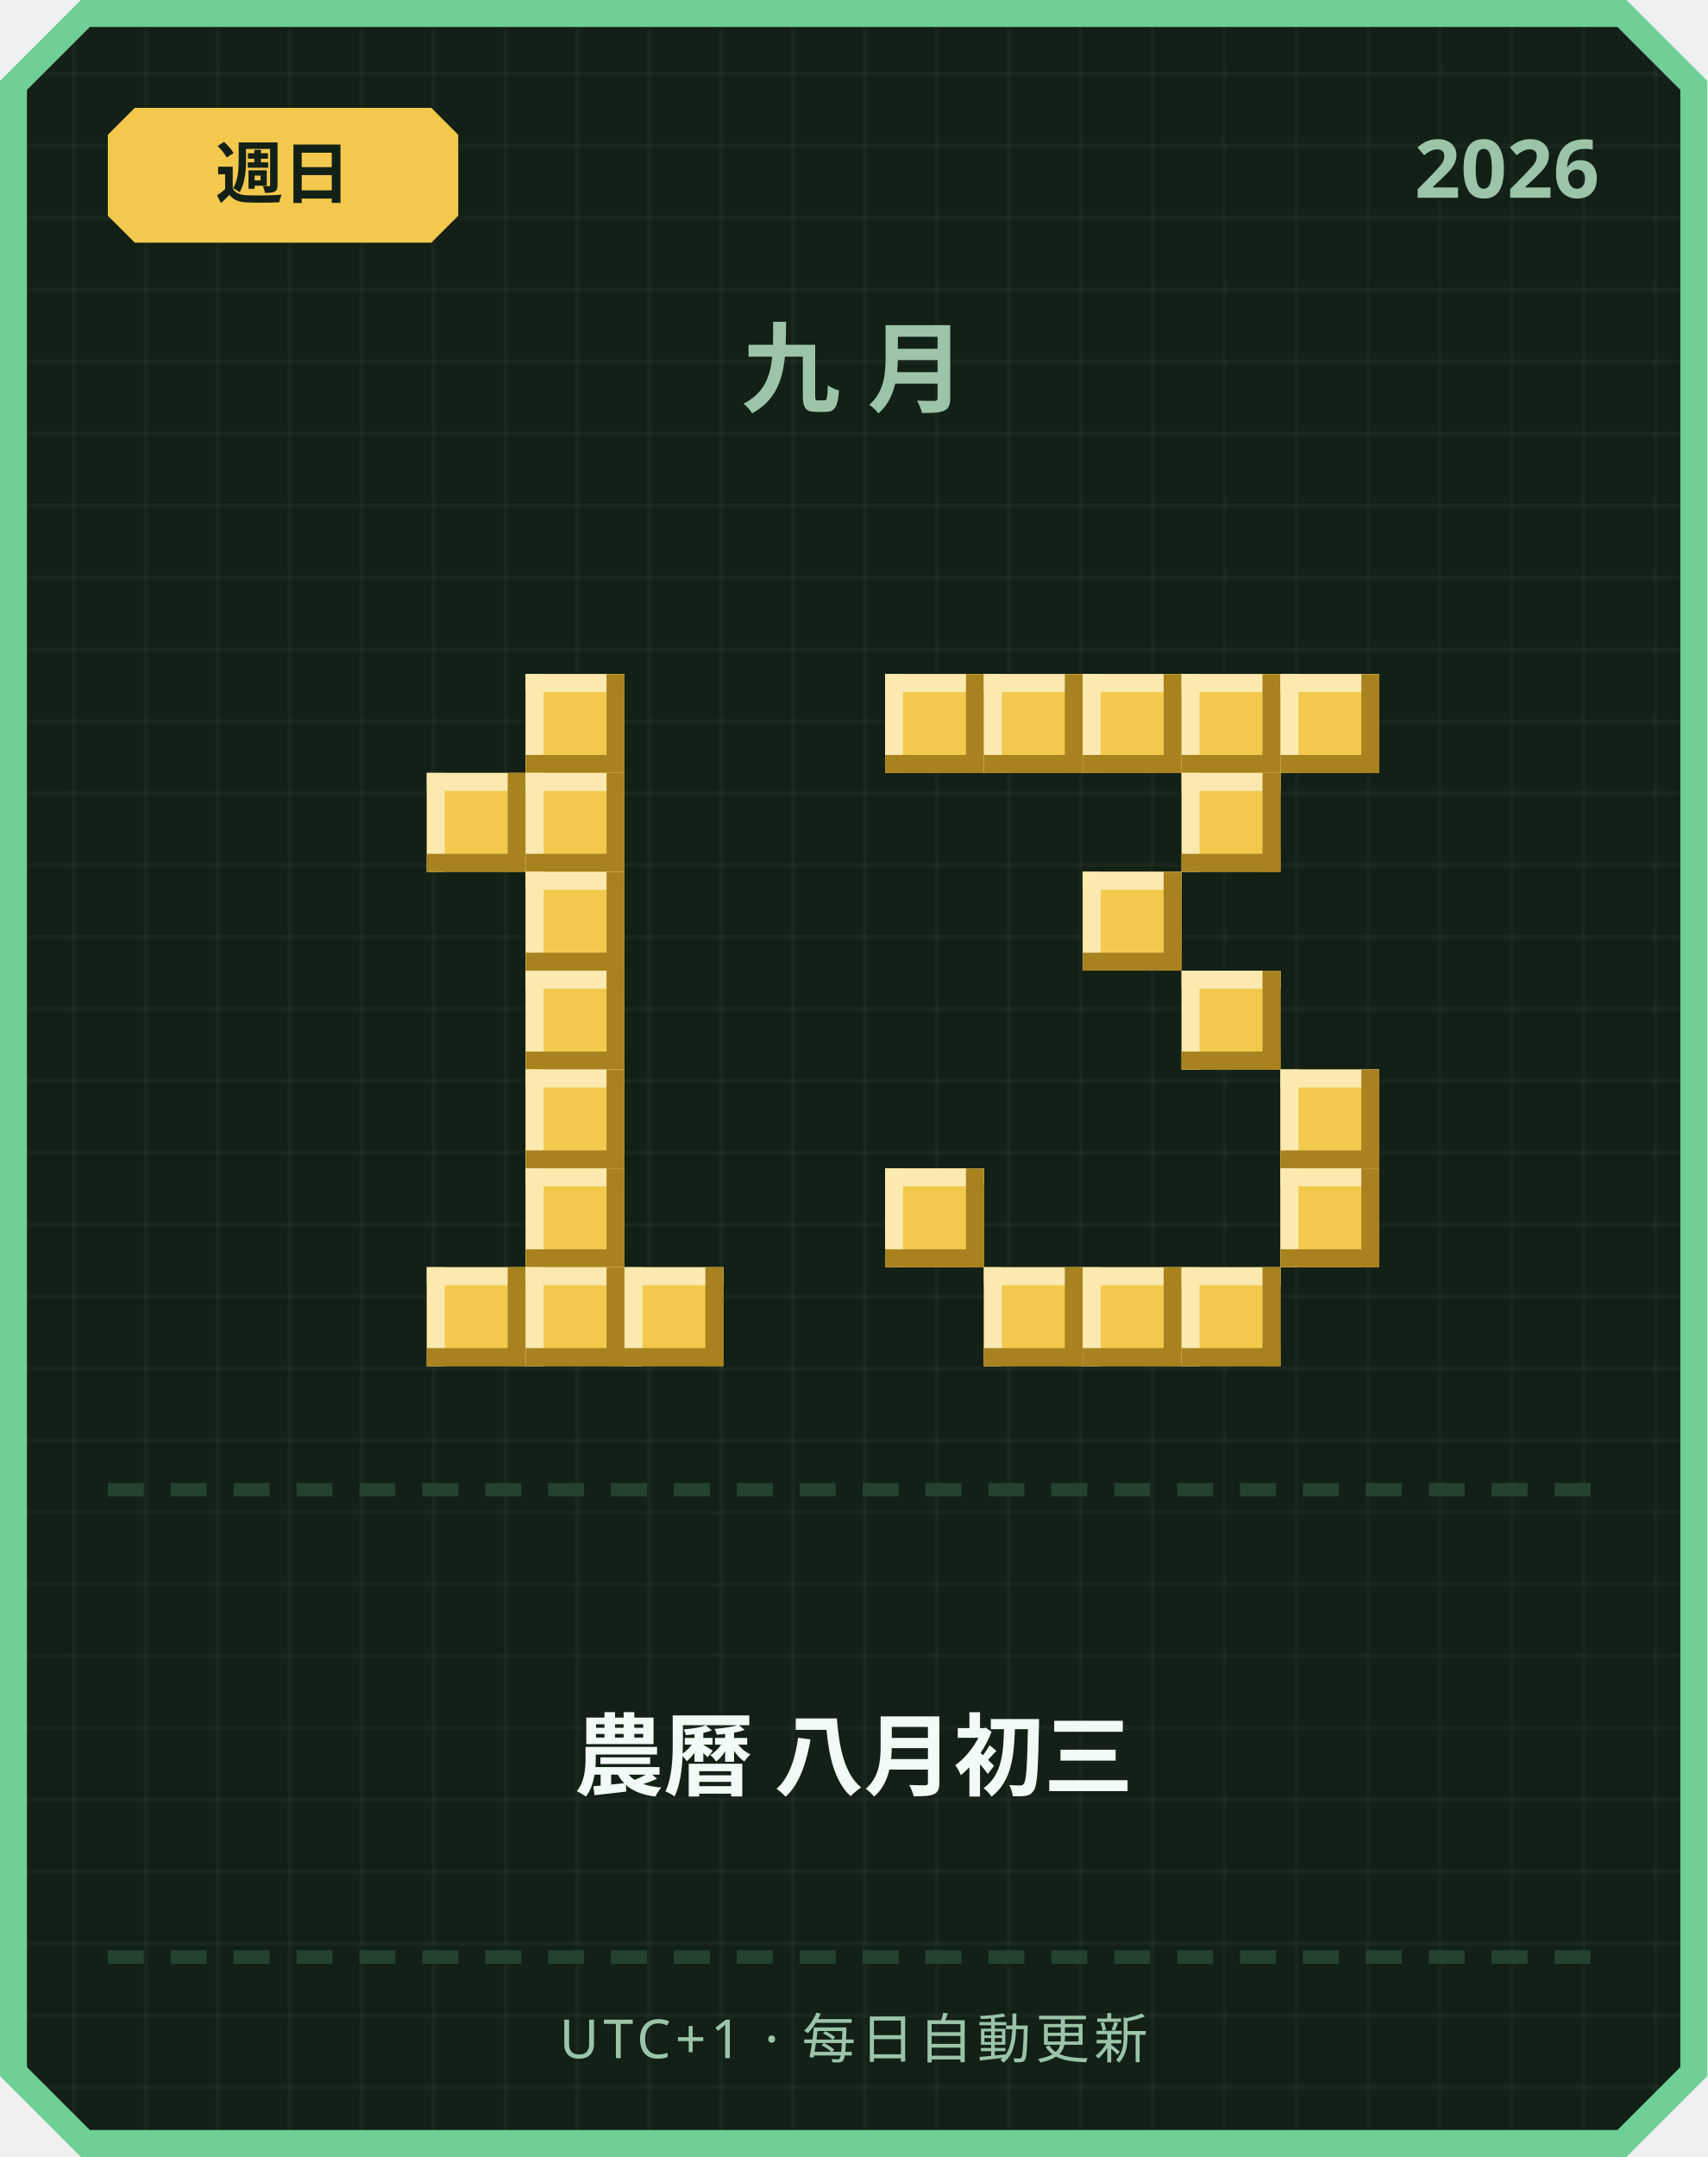
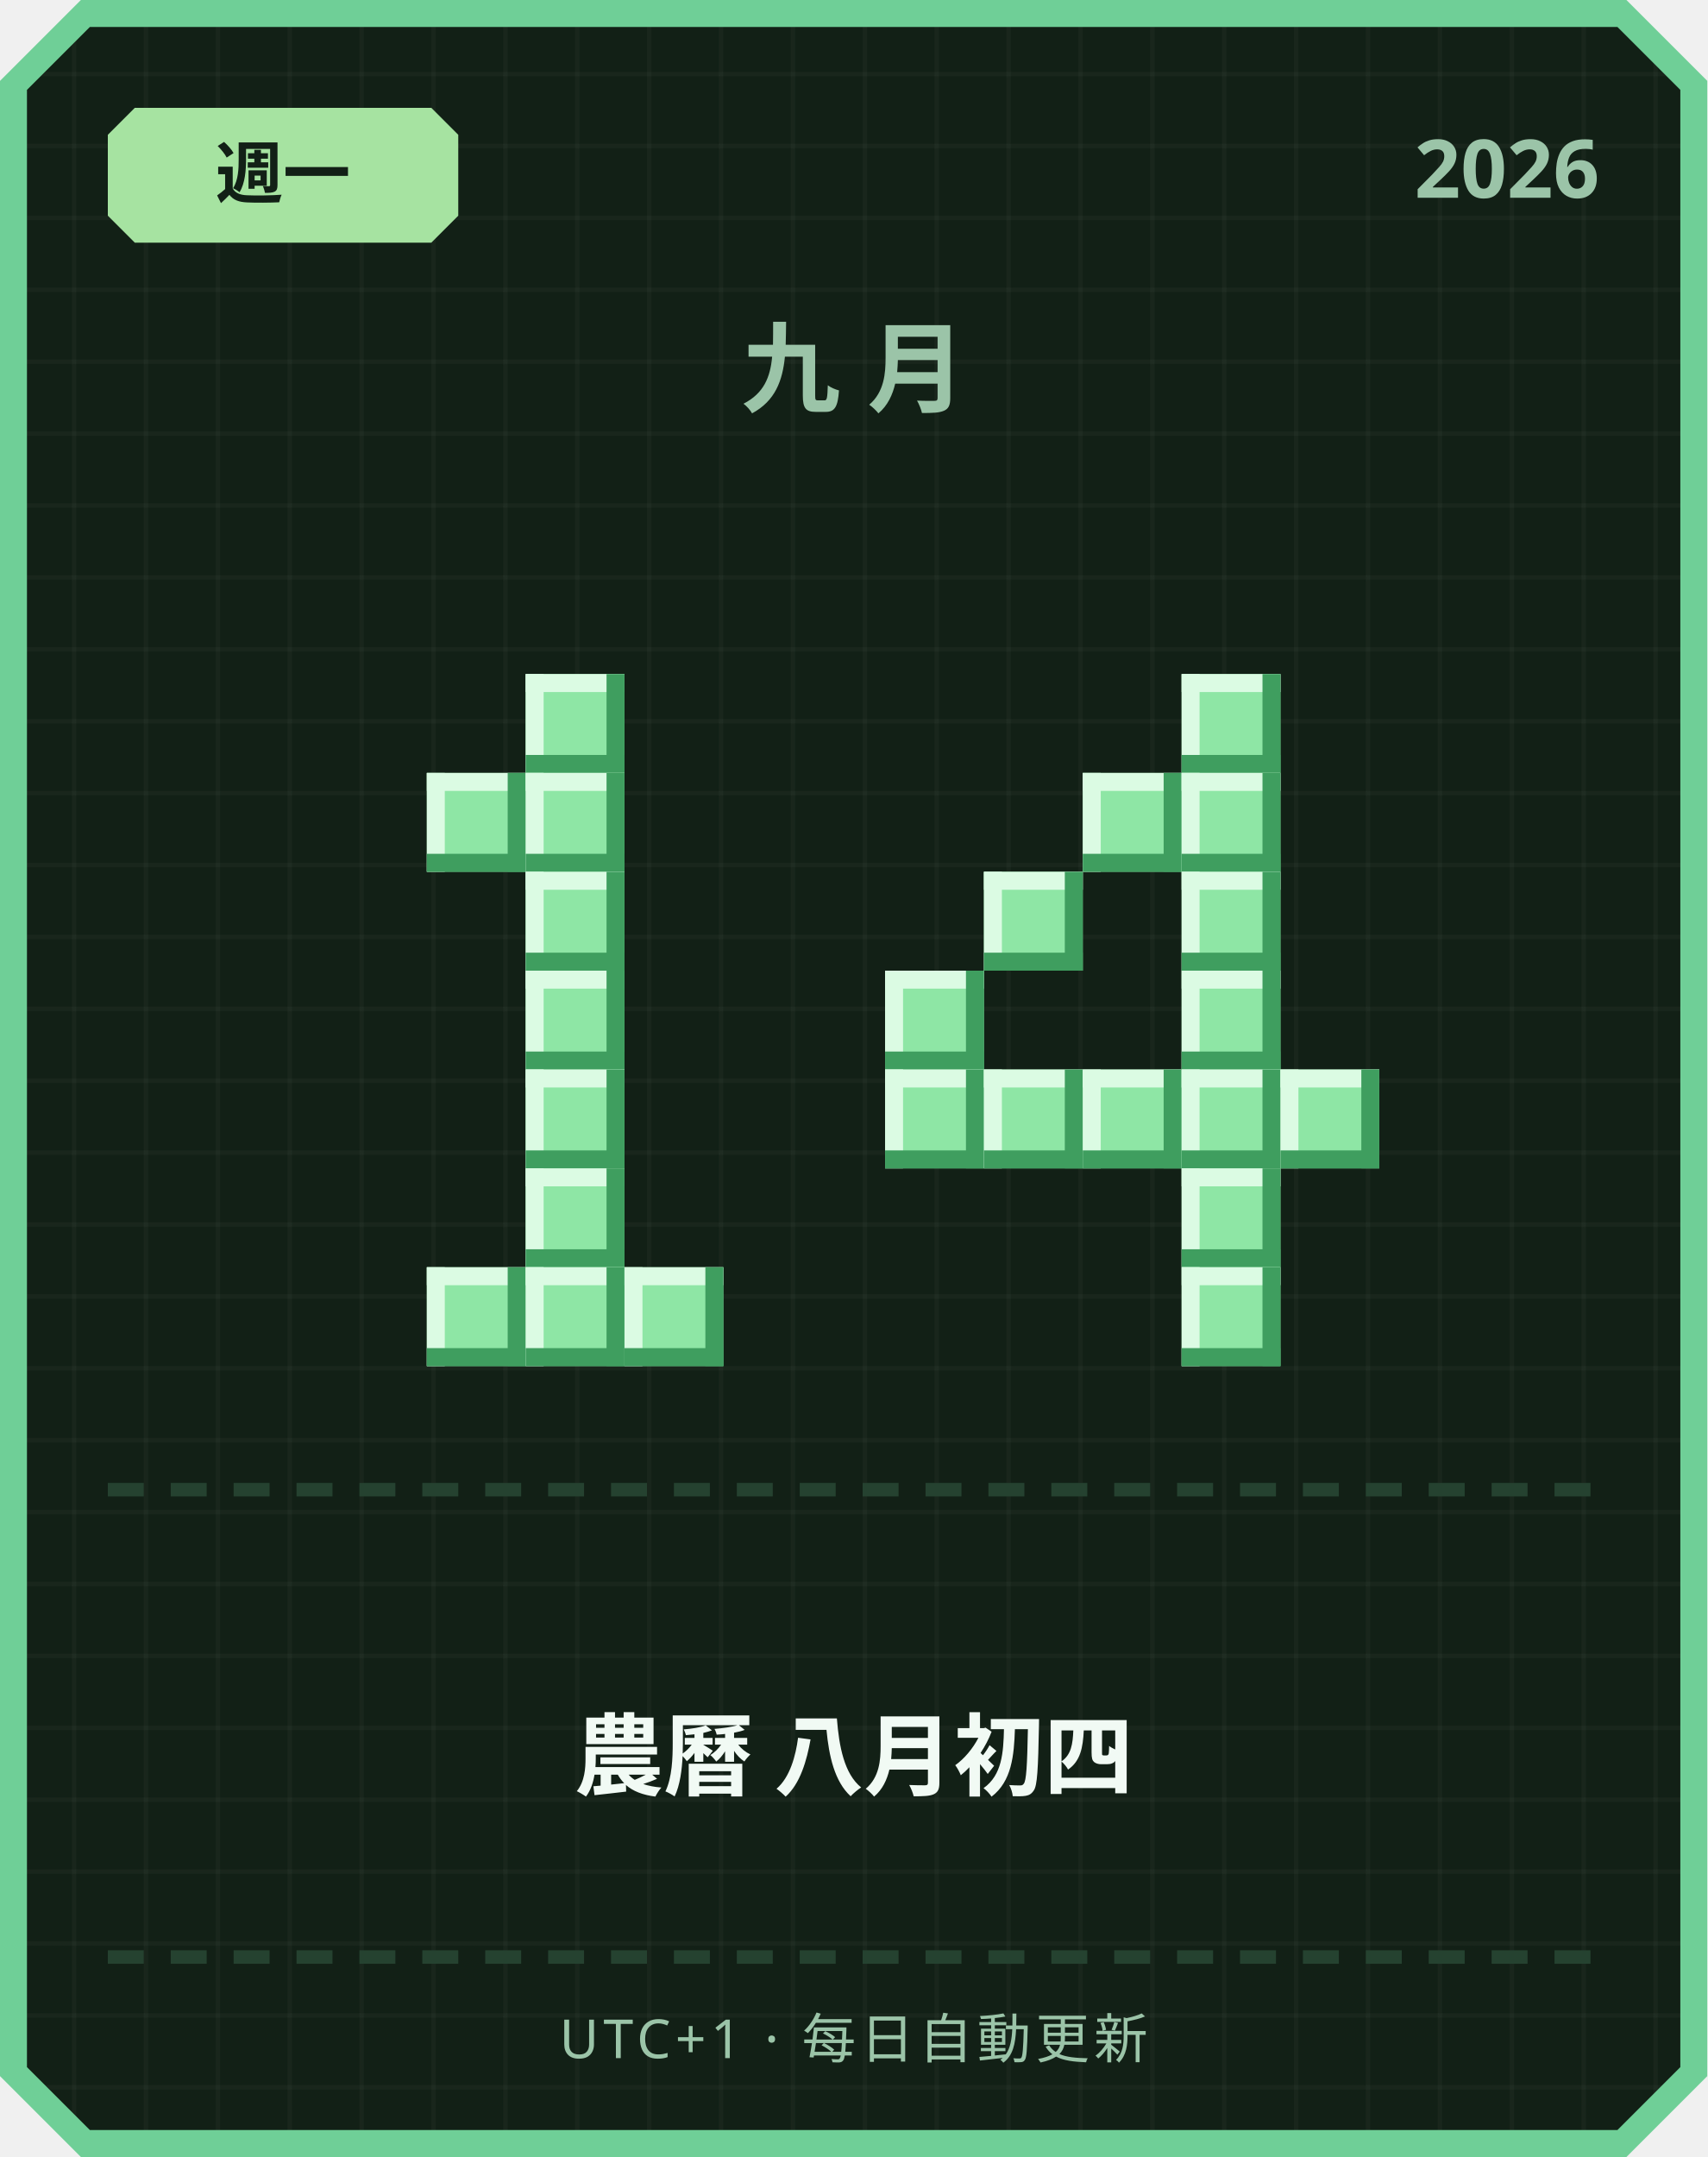
<svg xmlns="http://www.w3.org/2000/svg" width="380" height="480" viewBox="0 0 380 480">
  <defs>
    <pattern id="grid" width="16" height="16" patternUnits="userSpaceOnUse">
      <rect width="16" height="16" fill="#122016" />
      <rect width="1" height="16" fill="#ffffff" opacity="0.03" />
      <rect width="16" height="1" fill="#ffffff" opacity="0.03" />
    </pattern>
  </defs>
  <path d="M 18,0 L 362,0 L 380,18 L 380,462 L 362,480 L 18,480 L 0,462 L 0,18 Z" fill="#6fcf97" />
  <path d="M 20,6 L 360,6 L 374,20 L 374,460 L 360,474 L 20,474 L 6,460 L 6,20 Z" fill="url(#grid)" />
-   <path d="M 30,24 L 96,24 L 102,30 L 102,48 L 96,54 L 30,54 L 24,48 L 24,30 Z" fill="#f2c94c" />
-   <text x="63" y="44" text-anchor="middle" font-family="'Segoe UI', sans-serif" font-size="15" font-weight="700" fill="#122016">週日</text>
+   <path d="M 30,24 L 96,24 L 102,30 L 102,48 L 96,54 L 30,54 L 24,48 L 24,30 Z" fill="#a6e3a1" />
+   <text x="63" y="44" text-anchor="middle" font-family="'Segoe UI', sans-serif" font-size="15" font-weight="700" fill="#122016">週一</text>
  <text x="356" y="44" text-anchor="end" font-family="'Segoe UI', sans-serif" font-size="18" font-weight="700" fill="#9bc4a8">2026</text>
  <text x="190" y="90" text-anchor="middle" font-family="'Segoe UI', sans-serif" font-size="22" font-weight="700" letter-spacing="6" fill="#9bc4a8">九月</text>
-   <rect x="117" y="150" width="22" height="22" fill="#f2c94c" />
-   <rect x="117" y="150" width="22" height="4" fill="#fbe9b0" />
-   <rect x="117" y="150" width="4" height="22" fill="#fbe9b0" />
-   <rect x="117" y="168" width="22" height="4" fill="#a8821f" />
-   <rect x="135" y="150" width="4" height="22" fill="#a8821f" />
-   <rect x="95" y="172" width="22" height="22" fill="#f2c94c" />
-   <rect x="95" y="172" width="22" height="4" fill="#fbe9b0" />
-   <rect x="95" y="172" width="4" height="22" fill="#fbe9b0" />
-   <rect x="95" y="190" width="22" height="4" fill="#a8821f" />
-   <rect x="113" y="172" width="4" height="22" fill="#a8821f" />
-   <rect x="117" y="172" width="22" height="22" fill="#f2c94c" />
-   <rect x="117" y="172" width="22" height="4" fill="#fbe9b0" />
-   <rect x="117" y="172" width="4" height="22" fill="#fbe9b0" />
-   <rect x="117" y="190" width="22" height="4" fill="#a8821f" />
-   <rect x="135" y="172" width="4" height="22" fill="#a8821f" />
-   <rect x="117" y="194" width="22" height="22" fill="#f2c94c" />
-   <rect x="117" y="194" width="22" height="4" fill="#fbe9b0" />
-   <rect x="117" y="194" width="4" height="22" fill="#fbe9b0" />
-   <rect x="117" y="212" width="22" height="4" fill="#a8821f" />
-   <rect x="135" y="194" width="4" height="22" fill="#a8821f" />
-   <rect x="117" y="216" width="22" height="22" fill="#f2c94c" />
-   <rect x="117" y="216" width="22" height="4" fill="#fbe9b0" />
-   <rect x="117" y="216" width="4" height="22" fill="#fbe9b0" />
-   <rect x="117" y="234" width="22" height="4" fill="#a8821f" />
-   <rect x="135" y="216" width="4" height="22" fill="#a8821f" />
-   <rect x="117" y="238" width="22" height="22" fill="#f2c94c" />
-   <rect x="117" y="238" width="22" height="4" fill="#fbe9b0" />
-   <rect x="117" y="238" width="4" height="22" fill="#fbe9b0" />
-   <rect x="117" y="256" width="22" height="4" fill="#a8821f" />
-   <rect x="135" y="238" width="4" height="22" fill="#a8821f" />
-   <rect x="117" y="260" width="22" height="22" fill="#f2c94c" />
-   <rect x="117" y="260" width="22" height="4" fill="#fbe9b0" />
-   <rect x="117" y="260" width="4" height="22" fill="#fbe9b0" />
-   <rect x="117" y="278" width="22" height="4" fill="#a8821f" />
-   <rect x="135" y="260" width="4" height="22" fill="#a8821f" />
-   <rect x="95" y="282" width="22" height="22" fill="#f2c94c" />
-   <rect x="95" y="282" width="22" height="4" fill="#fbe9b0" />
-   <rect x="95" y="282" width="4" height="22" fill="#fbe9b0" />
-   <rect x="95" y="300" width="22" height="4" fill="#a8821f" />
-   <rect x="113" y="282" width="4" height="22" fill="#a8821f" />
-   <rect x="117" y="282" width="22" height="22" fill="#f2c94c" />
-   <rect x="117" y="282" width="22" height="4" fill="#fbe9b0" />
-   <rect x="117" y="282" width="4" height="22" fill="#fbe9b0" />
-   <rect x="117" y="300" width="22" height="4" fill="#a8821f" />
-   <rect x="135" y="282" width="4" height="22" fill="#a8821f" />
-   <rect x="139" y="282" width="22" height="22" fill="#f2c94c" />
-   <rect x="139" y="282" width="22" height="4" fill="#fbe9b0" />
-   <rect x="139" y="282" width="4" height="22" fill="#fbe9b0" />
-   <rect x="139" y="300" width="22" height="4" fill="#a8821f" />
-   <rect x="157" y="282" width="4" height="22" fill="#a8821f" />
-   <rect x="197" y="150" width="22" height="22" fill="#f2c94c" />
-   <rect x="197" y="150" width="22" height="4" fill="#fbe9b0" />
-   <rect x="197" y="150" width="4" height="22" fill="#fbe9b0" />
-   <rect x="197" y="168" width="22" height="4" fill="#a8821f" />
-   <rect x="215" y="150" width="4" height="22" fill="#a8821f" />
-   <rect x="219" y="150" width="22" height="22" fill="#f2c94c" />
-   <rect x="219" y="150" width="22" height="4" fill="#fbe9b0" />
-   <rect x="219" y="150" width="4" height="22" fill="#fbe9b0" />
-   <rect x="219" y="168" width="22" height="4" fill="#a8821f" />
-   <rect x="237" y="150" width="4" height="22" fill="#a8821f" />
-   <rect x="241" y="150" width="22" height="22" fill="#f2c94c" />
-   <rect x="241" y="150" width="22" height="4" fill="#fbe9b0" />
-   <rect x="241" y="150" width="4" height="22" fill="#fbe9b0" />
-   <rect x="241" y="168" width="22" height="4" fill="#a8821f" />
-   <rect x="259" y="150" width="4" height="22" fill="#a8821f" />
-   <rect x="263" y="150" width="22" height="22" fill="#f2c94c" />
-   <rect x="263" y="150" width="22" height="4" fill="#fbe9b0" />
-   <rect x="263" y="150" width="4" height="22" fill="#fbe9b0" />
-   <rect x="263" y="168" width="22" height="4" fill="#a8821f" />
-   <rect x="281" y="150" width="4" height="22" fill="#a8821f" />
-   <rect x="285" y="150" width="22" height="22" fill="#f2c94c" />
-   <rect x="285" y="150" width="22" height="4" fill="#fbe9b0" />
-   <rect x="285" y="150" width="4" height="22" fill="#fbe9b0" />
-   <rect x="285" y="168" width="22" height="4" fill="#a8821f" />
-   <rect x="303" y="150" width="4" height="22" fill="#a8821f" />
-   <rect x="263" y="172" width="22" height="22" fill="#f2c94c" />
-   <rect x="263" y="172" width="22" height="4" fill="#fbe9b0" />
-   <rect x="263" y="172" width="4" height="22" fill="#fbe9b0" />
-   <rect x="263" y="190" width="22" height="4" fill="#a8821f" />
-   <rect x="281" y="172" width="4" height="22" fill="#a8821f" />
-   <rect x="241" y="194" width="22" height="22" fill="#f2c94c" />
-   <rect x="241" y="194" width="22" height="4" fill="#fbe9b0" />
-   <rect x="241" y="194" width="4" height="22" fill="#fbe9b0" />
-   <rect x="241" y="212" width="22" height="4" fill="#a8821f" />
-   <rect x="259" y="194" width="4" height="22" fill="#a8821f" />
-   <rect x="263" y="216" width="22" height="22" fill="#f2c94c" />
-   <rect x="263" y="216" width="22" height="4" fill="#fbe9b0" />
-   <rect x="263" y="216" width="4" height="22" fill="#fbe9b0" />
-   <rect x="263" y="234" width="22" height="4" fill="#a8821f" />
-   <rect x="281" y="216" width="4" height="22" fill="#a8821f" />
-   <rect x="285" y="238" width="22" height="22" fill="#f2c94c" />
-   <rect x="285" y="238" width="22" height="4" fill="#fbe9b0" />
-   <rect x="285" y="238" width="4" height="22" fill="#fbe9b0" />
-   <rect x="285" y="256" width="22" height="4" fill="#a8821f" />
-   <rect x="303" y="238" width="4" height="22" fill="#a8821f" />
-   <rect x="197" y="260" width="22" height="22" fill="#f2c94c" />
-   <rect x="197" y="260" width="22" height="4" fill="#fbe9b0" />
-   <rect x="197" y="260" width="4" height="22" fill="#fbe9b0" />
-   <rect x="197" y="278" width="22" height="4" fill="#a8821f" />
-   <rect x="215" y="260" width="4" height="22" fill="#a8821f" />
-   <rect x="285" y="260" width="22" height="22" fill="#f2c94c" />
-   <rect x="285" y="260" width="22" height="4" fill="#fbe9b0" />
-   <rect x="285" y="260" width="4" height="22" fill="#fbe9b0" />
-   <rect x="285" y="278" width="22" height="4" fill="#a8821f" />
-   <rect x="303" y="260" width="4" height="22" fill="#a8821f" />
-   <rect x="219" y="282" width="22" height="22" fill="#f2c94c" />
-   <rect x="219" y="282" width="22" height="4" fill="#fbe9b0" />
-   <rect x="219" y="282" width="4" height="22" fill="#fbe9b0" />
-   <rect x="219" y="300" width="22" height="4" fill="#a8821f" />
-   <rect x="237" y="282" width="4" height="22" fill="#a8821f" />
-   <rect x="241" y="282" width="22" height="22" fill="#f2c94c" />
-   <rect x="241" y="282" width="22" height="4" fill="#fbe9b0" />
-   <rect x="241" y="282" width="4" height="22" fill="#fbe9b0" />
-   <rect x="241" y="300" width="22" height="4" fill="#a8821f" />
-   <rect x="259" y="282" width="4" height="22" fill="#a8821f" />
-   <rect x="263" y="282" width="22" height="22" fill="#f2c94c" />
-   <rect x="263" y="282" width="22" height="4" fill="#fbe9b0" />
-   <rect x="263" y="282" width="4" height="22" fill="#fbe9b0" />
-   <rect x="263" y="300" width="22" height="4" fill="#a8821f" />
-   <rect x="281" y="282" width="4" height="22" fill="#a8821f" />
+   <rect x="117" y="150" width="22" height="22" fill="#8ee6a5" />
+   <rect x="117" y="150" width="22" height="4" fill="#dbfbe3" />
+   <rect x="117" y="150" width="4" height="22" fill="#dbfbe3" />
+   <rect x="117" y="168" width="22" height="4" fill="#3f9e5f" />
+   <rect x="135" y="150" width="4" height="22" fill="#3f9e5f" />
+   <rect x="95" y="172" width="22" height="22" fill="#8ee6a5" />
+   <rect x="95" y="172" width="22" height="4" fill="#dbfbe3" />
+   <rect x="95" y="172" width="4" height="22" fill="#dbfbe3" />
+   <rect x="95" y="190" width="22" height="4" fill="#3f9e5f" />
+   <rect x="113" y="172" width="4" height="22" fill="#3f9e5f" />
+   <rect x="117" y="172" width="22" height="22" fill="#8ee6a5" />
+   <rect x="117" y="172" width="22" height="4" fill="#dbfbe3" />
+   <rect x="117" y="172" width="4" height="22" fill="#dbfbe3" />
+   <rect x="117" y="190" width="22" height="4" fill="#3f9e5f" />
+   <rect x="135" y="172" width="4" height="22" fill="#3f9e5f" />
+   <rect x="117" y="194" width="22" height="22" fill="#8ee6a5" />
+   <rect x="117" y="194" width="22" height="4" fill="#dbfbe3" />
+   <rect x="117" y="194" width="4" height="22" fill="#dbfbe3" />
+   <rect x="117" y="212" width="22" height="4" fill="#3f9e5f" />
+   <rect x="135" y="194" width="4" height="22" fill="#3f9e5f" />
+   <rect x="117" y="216" width="22" height="22" fill="#8ee6a5" />
+   <rect x="117" y="216" width="22" height="4" fill="#dbfbe3" />
+   <rect x="117" y="216" width="4" height="22" fill="#dbfbe3" />
+   <rect x="117" y="234" width="22" height="4" fill="#3f9e5f" />
+   <rect x="135" y="216" width="4" height="22" fill="#3f9e5f" />
+   <rect x="117" y="238" width="22" height="22" fill="#8ee6a5" />
+   <rect x="117" y="238" width="22" height="4" fill="#dbfbe3" />
+   <rect x="117" y="238" width="4" height="22" fill="#dbfbe3" />
+   <rect x="117" y="256" width="22" height="4" fill="#3f9e5f" />
+   <rect x="135" y="238" width="4" height="22" fill="#3f9e5f" />
+   <rect x="117" y="260" width="22" height="22" fill="#8ee6a5" />
+   <rect x="117" y="260" width="22" height="4" fill="#dbfbe3" />
+   <rect x="117" y="260" width="4" height="22" fill="#dbfbe3" />
+   <rect x="117" y="278" width="22" height="4" fill="#3f9e5f" />
+   <rect x="135" y="260" width="4" height="22" fill="#3f9e5f" />
+   <rect x="95" y="282" width="22" height="22" fill="#8ee6a5" />
+   <rect x="95" y="282" width="22" height="4" fill="#dbfbe3" />
+   <rect x="95" y="282" width="4" height="22" fill="#dbfbe3" />
+   <rect x="95" y="300" width="22" height="4" fill="#3f9e5f" />
+   <rect x="113" y="282" width="4" height="22" fill="#3f9e5f" />
+   <rect x="117" y="282" width="22" height="22" fill="#8ee6a5" />
+   <rect x="117" y="282" width="22" height="4" fill="#dbfbe3" />
+   <rect x="117" y="282" width="4" height="22" fill="#dbfbe3" />
+   <rect x="117" y="300" width="22" height="4" fill="#3f9e5f" />
+   <rect x="135" y="282" width="4" height="22" fill="#3f9e5f" />
+   <rect x="139" y="282" width="22" height="22" fill="#8ee6a5" />
+   <rect x="139" y="282" width="22" height="4" fill="#dbfbe3" />
+   <rect x="139" y="282" width="4" height="22" fill="#dbfbe3" />
+   <rect x="139" y="300" width="22" height="4" fill="#3f9e5f" />
+   <rect x="157" y="282" width="4" height="22" fill="#3f9e5f" />
+   <rect x="263" y="150" width="22" height="22" fill="#8ee6a5" />
+   <rect x="263" y="150" width="22" height="4" fill="#dbfbe3" />
+   <rect x="263" y="150" width="4" height="22" fill="#dbfbe3" />
+   <rect x="263" y="168" width="22" height="4" fill="#3f9e5f" />
+   <rect x="281" y="150" width="4" height="22" fill="#3f9e5f" />
+   <rect x="241" y="172" width="22" height="22" fill="#8ee6a5" />
+   <rect x="241" y="172" width="22" height="4" fill="#dbfbe3" />
+   <rect x="241" y="172" width="4" height="22" fill="#dbfbe3" />
+   <rect x="241" y="190" width="22" height="4" fill="#3f9e5f" />
+   <rect x="259" y="172" width="4" height="22" fill="#3f9e5f" />
+   <rect x="263" y="172" width="22" height="22" fill="#8ee6a5" />
+   <rect x="263" y="172" width="22" height="4" fill="#dbfbe3" />
+   <rect x="263" y="172" width="4" height="22" fill="#dbfbe3" />
+   <rect x="263" y="190" width="22" height="4" fill="#3f9e5f" />
+   <rect x="281" y="172" width="4" height="22" fill="#3f9e5f" />
+   <rect x="219" y="194" width="22" height="22" fill="#8ee6a5" />
+   <rect x="219" y="194" width="22" height="4" fill="#dbfbe3" />
+   <rect x="219" y="194" width="4" height="22" fill="#dbfbe3" />
+   <rect x="219" y="212" width="22" height="4" fill="#3f9e5f" />
+   <rect x="237" y="194" width="4" height="22" fill="#3f9e5f" />
+   <rect x="263" y="194" width="22" height="22" fill="#8ee6a5" />
+   <rect x="263" y="194" width="22" height="4" fill="#dbfbe3" />
+   <rect x="263" y="194" width="4" height="22" fill="#dbfbe3" />
+   <rect x="263" y="212" width="22" height="4" fill="#3f9e5f" />
+   <rect x="281" y="194" width="4" height="22" fill="#3f9e5f" />
+   <rect x="197" y="216" width="22" height="22" fill="#8ee6a5" />
+   <rect x="197" y="216" width="22" height="4" fill="#dbfbe3" />
+   <rect x="197" y="216" width="4" height="22" fill="#dbfbe3" />
+   <rect x="197" y="234" width="22" height="4" fill="#3f9e5f" />
+   <rect x="215" y="216" width="4" height="22" fill="#3f9e5f" />
+   <rect x="263" y="216" width="22" height="22" fill="#8ee6a5" />
+   <rect x="263" y="216" width="22" height="4" fill="#dbfbe3" />
+   <rect x="263" y="216" width="4" height="22" fill="#dbfbe3" />
+   <rect x="263" y="234" width="22" height="4" fill="#3f9e5f" />
+   <rect x="281" y="216" width="4" height="22" fill="#3f9e5f" />
+   <rect x="197" y="238" width="22" height="22" fill="#8ee6a5" />
+   <rect x="197" y="238" width="22" height="4" fill="#dbfbe3" />
+   <rect x="197" y="238" width="4" height="22" fill="#dbfbe3" />
+   <rect x="197" y="256" width="22" height="4" fill="#3f9e5f" />
+   <rect x="215" y="238" width="4" height="22" fill="#3f9e5f" />
+   <rect x="219" y="238" width="22" height="22" fill="#8ee6a5" />
+   <rect x="219" y="238" width="22" height="4" fill="#dbfbe3" />
+   <rect x="219" y="238" width="4" height="22" fill="#dbfbe3" />
+   <rect x="219" y="256" width="22" height="4" fill="#3f9e5f" />
+   <rect x="237" y="238" width="4" height="22" fill="#3f9e5f" />
+   <rect x="241" y="238" width="22" height="22" fill="#8ee6a5" />
+   <rect x="241" y="238" width="22" height="4" fill="#dbfbe3" />
+   <rect x="241" y="238" width="4" height="22" fill="#dbfbe3" />
+   <rect x="241" y="256" width="22" height="4" fill="#3f9e5f" />
+   <rect x="259" y="238" width="4" height="22" fill="#3f9e5f" />
+   <rect x="263" y="238" width="22" height="22" fill="#8ee6a5" />
+   <rect x="263" y="238" width="22" height="4" fill="#dbfbe3" />
+   <rect x="263" y="238" width="4" height="22" fill="#dbfbe3" />
+   <rect x="263" y="256" width="22" height="4" fill="#3f9e5f" />
+   <rect x="281" y="238" width="4" height="22" fill="#3f9e5f" />
+   <rect x="285" y="238" width="22" height="22" fill="#8ee6a5" />
+   <rect x="285" y="238" width="22" height="4" fill="#dbfbe3" />
+   <rect x="285" y="238" width="4" height="22" fill="#dbfbe3" />
+   <rect x="285" y="256" width="22" height="4" fill="#3f9e5f" />
+   <rect x="303" y="238" width="4" height="22" fill="#3f9e5f" />
+   <rect x="263" y="260" width="22" height="22" fill="#8ee6a5" />
+   <rect x="263" y="260" width="22" height="4" fill="#dbfbe3" />
+   <rect x="263" y="260" width="4" height="22" fill="#dbfbe3" />
+   <rect x="263" y="278" width="22" height="4" fill="#3f9e5f" />
+   <rect x="281" y="260" width="4" height="22" fill="#3f9e5f" />
+   <rect x="263" y="282" width="22" height="22" fill="#8ee6a5" />
+   <rect x="263" y="282" width="22" height="4" fill="#dbfbe3" />
+   <rect x="263" y="282" width="4" height="22" fill="#dbfbe3" />
+   <rect x="263" y="300" width="22" height="4" fill="#3f9e5f" />
+   <rect x="281" y="282" width="4" height="22" fill="#3f9e5f" />
  <rect x="24" y="330" width="8" height="3" fill="#254230" />
  <rect x="38" y="330" width="8" height="3" fill="#254230" />
  <rect x="52" y="330" width="8" height="3" fill="#254230" />
  <rect x="66" y="330" width="8" height="3" fill="#254230" />
  <rect x="80" y="330" width="8" height="3" fill="#254230" />
  <rect x="94" y="330" width="8" height="3" fill="#254230" />
  <rect x="108" y="330" width="8" height="3" fill="#254230" />
  <rect x="122" y="330" width="8" height="3" fill="#254230" />
  <rect x="136" y="330" width="8" height="3" fill="#254230" />
  <rect x="150" y="330" width="8" height="3" fill="#254230" />
  <rect x="164" y="330" width="8" height="3" fill="#254230" />
  <rect x="178" y="330" width="8" height="3" fill="#254230" />
  <rect x="192" y="330" width="8" height="3" fill="#254230" />
  <rect x="206" y="330" width="8" height="3" fill="#254230" />
  <rect x="220" y="330" width="8" height="3" fill="#254230" />
  <rect x="234" y="330" width="8" height="3" fill="#254230" />
  <rect x="248" y="330" width="8" height="3" fill="#254230" />
  <rect x="262" y="330" width="8" height="3" fill="#254230" />
  <rect x="276" y="330" width="8" height="3" fill="#254230" />
  <rect x="290" y="330" width="8" height="3" fill="#254230" />
  <rect x="304" y="330" width="8" height="3" fill="#254230" />
  <rect x="318" y="330" width="8" height="3" fill="#254230" />
  <rect x="332" y="330" width="8" height="3" fill="#254230" />
  <rect x="346" y="330" width="8" height="3" fill="#254230" />
-   <text x="190" y="398" text-anchor="middle" font-family="'Segoe UI', 'Microsoft JhengHei', sans-serif" font-size="20" font-weight="700" fill="#f1faf4">農曆 八月初三</text>
+   <text x="190" y="398" text-anchor="middle" font-family="'Segoe UI', 'Microsoft JhengHei', sans-serif" font-size="20" font-weight="700" fill="#f1faf4">農曆 八月初四</text>
  <rect x="24" y="434" width="8" height="3" fill="#254230" />
  <rect x="38" y="434" width="8" height="3" fill="#254230" />
  <rect x="52" y="434" width="8" height="3" fill="#254230" />
  <rect x="66" y="434" width="8" height="3" fill="#254230" />
  <rect x="80" y="434" width="8" height="3" fill="#254230" />
  <rect x="94" y="434" width="8" height="3" fill="#254230" />
  <rect x="108" y="434" width="8" height="3" fill="#254230" />
  <rect x="122" y="434" width="8" height="3" fill="#254230" />
  <rect x="136" y="434" width="8" height="3" fill="#254230" />
  <rect x="150" y="434" width="8" height="3" fill="#254230" />
  <rect x="164" y="434" width="8" height="3" fill="#254230" />
  <rect x="178" y="434" width="8" height="3" fill="#254230" />
  <rect x="192" y="434" width="8" height="3" fill="#254230" />
  <rect x="206" y="434" width="8" height="3" fill="#254230" />
  <rect x="220" y="434" width="8" height="3" fill="#254230" />
  <rect x="234" y="434" width="8" height="3" fill="#254230" />
  <rect x="248" y="434" width="8" height="3" fill="#254230" />
  <rect x="262" y="434" width="8" height="3" fill="#254230" />
  <rect x="276" y="434" width="8" height="3" fill="#254230" />
  <rect x="290" y="434" width="8" height="3" fill="#254230" />
  <rect x="304" y="434" width="8" height="3" fill="#254230" />
  <rect x="318" y="434" width="8" height="3" fill="#254230" />
  <rect x="332" y="434" width="8" height="3" fill="#254230" />
  <rect x="346" y="434" width="8" height="3" fill="#254230" />
  <text x="190" y="458" text-anchor="middle" font-family="'Segoe UI', sans-serif" font-size="12" letter-spacing="1" fill="#9bc4a8">UTC+1 · 每日自動更新</text>
</svg>
